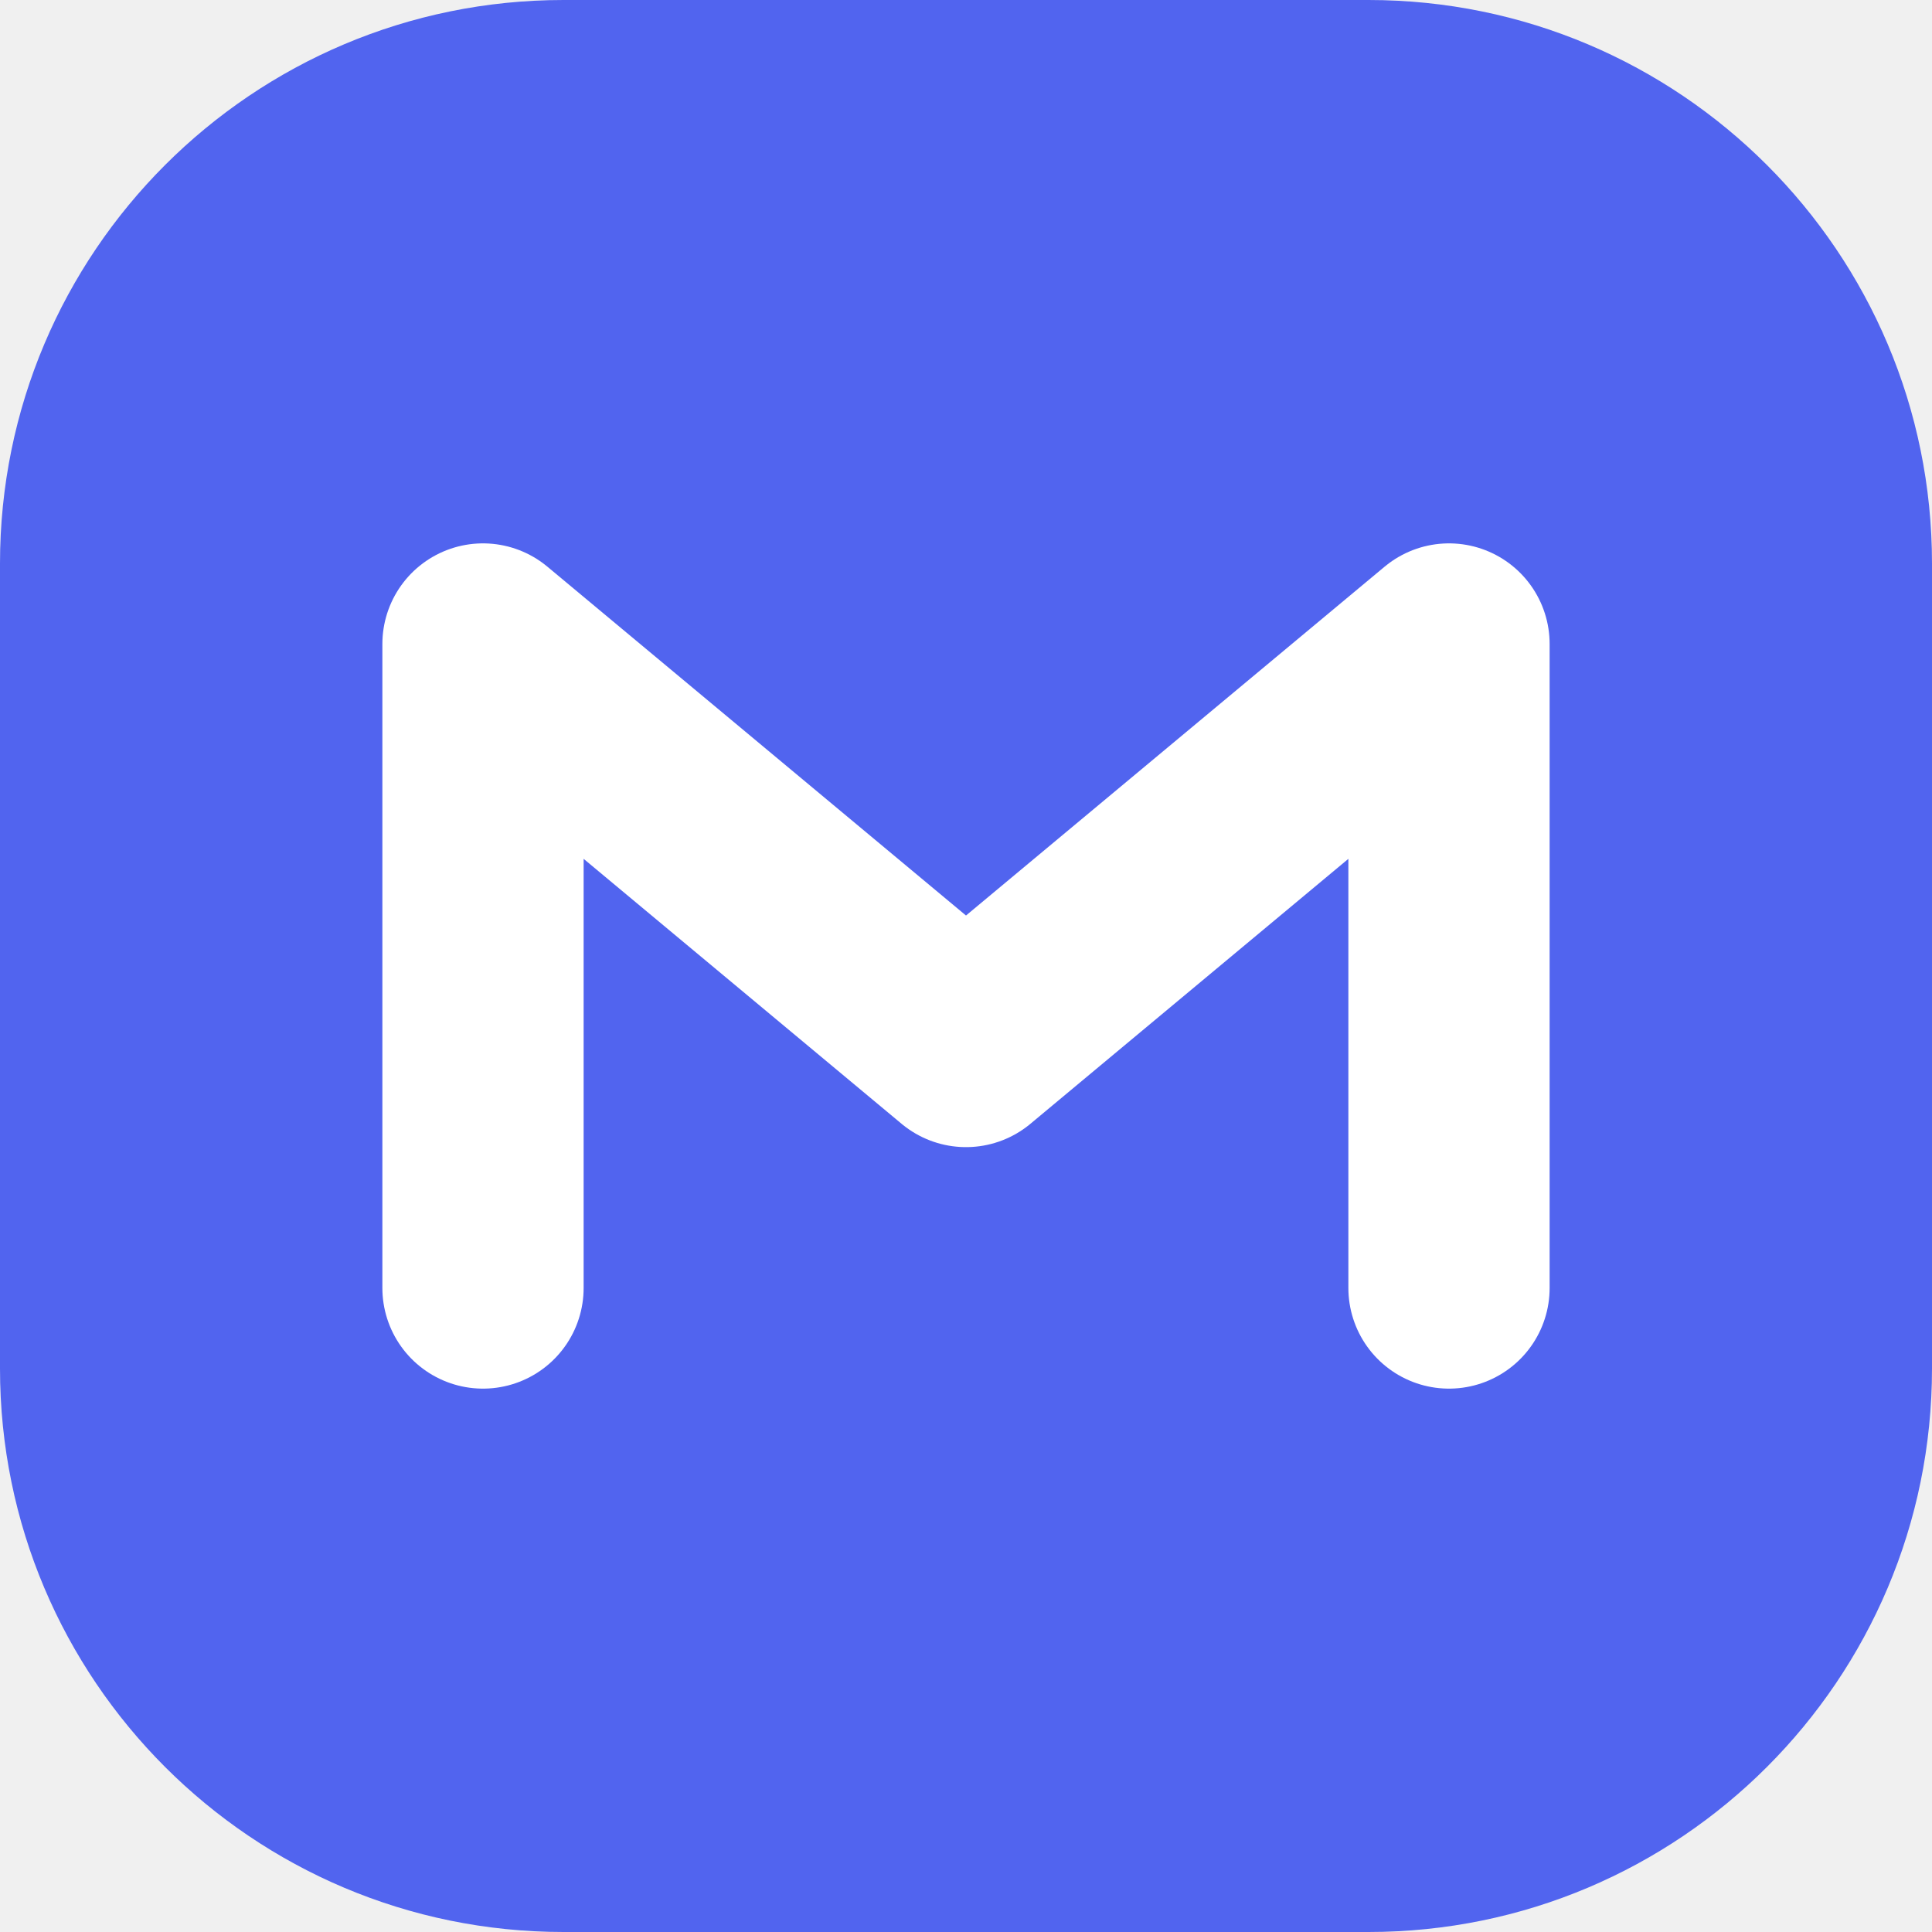
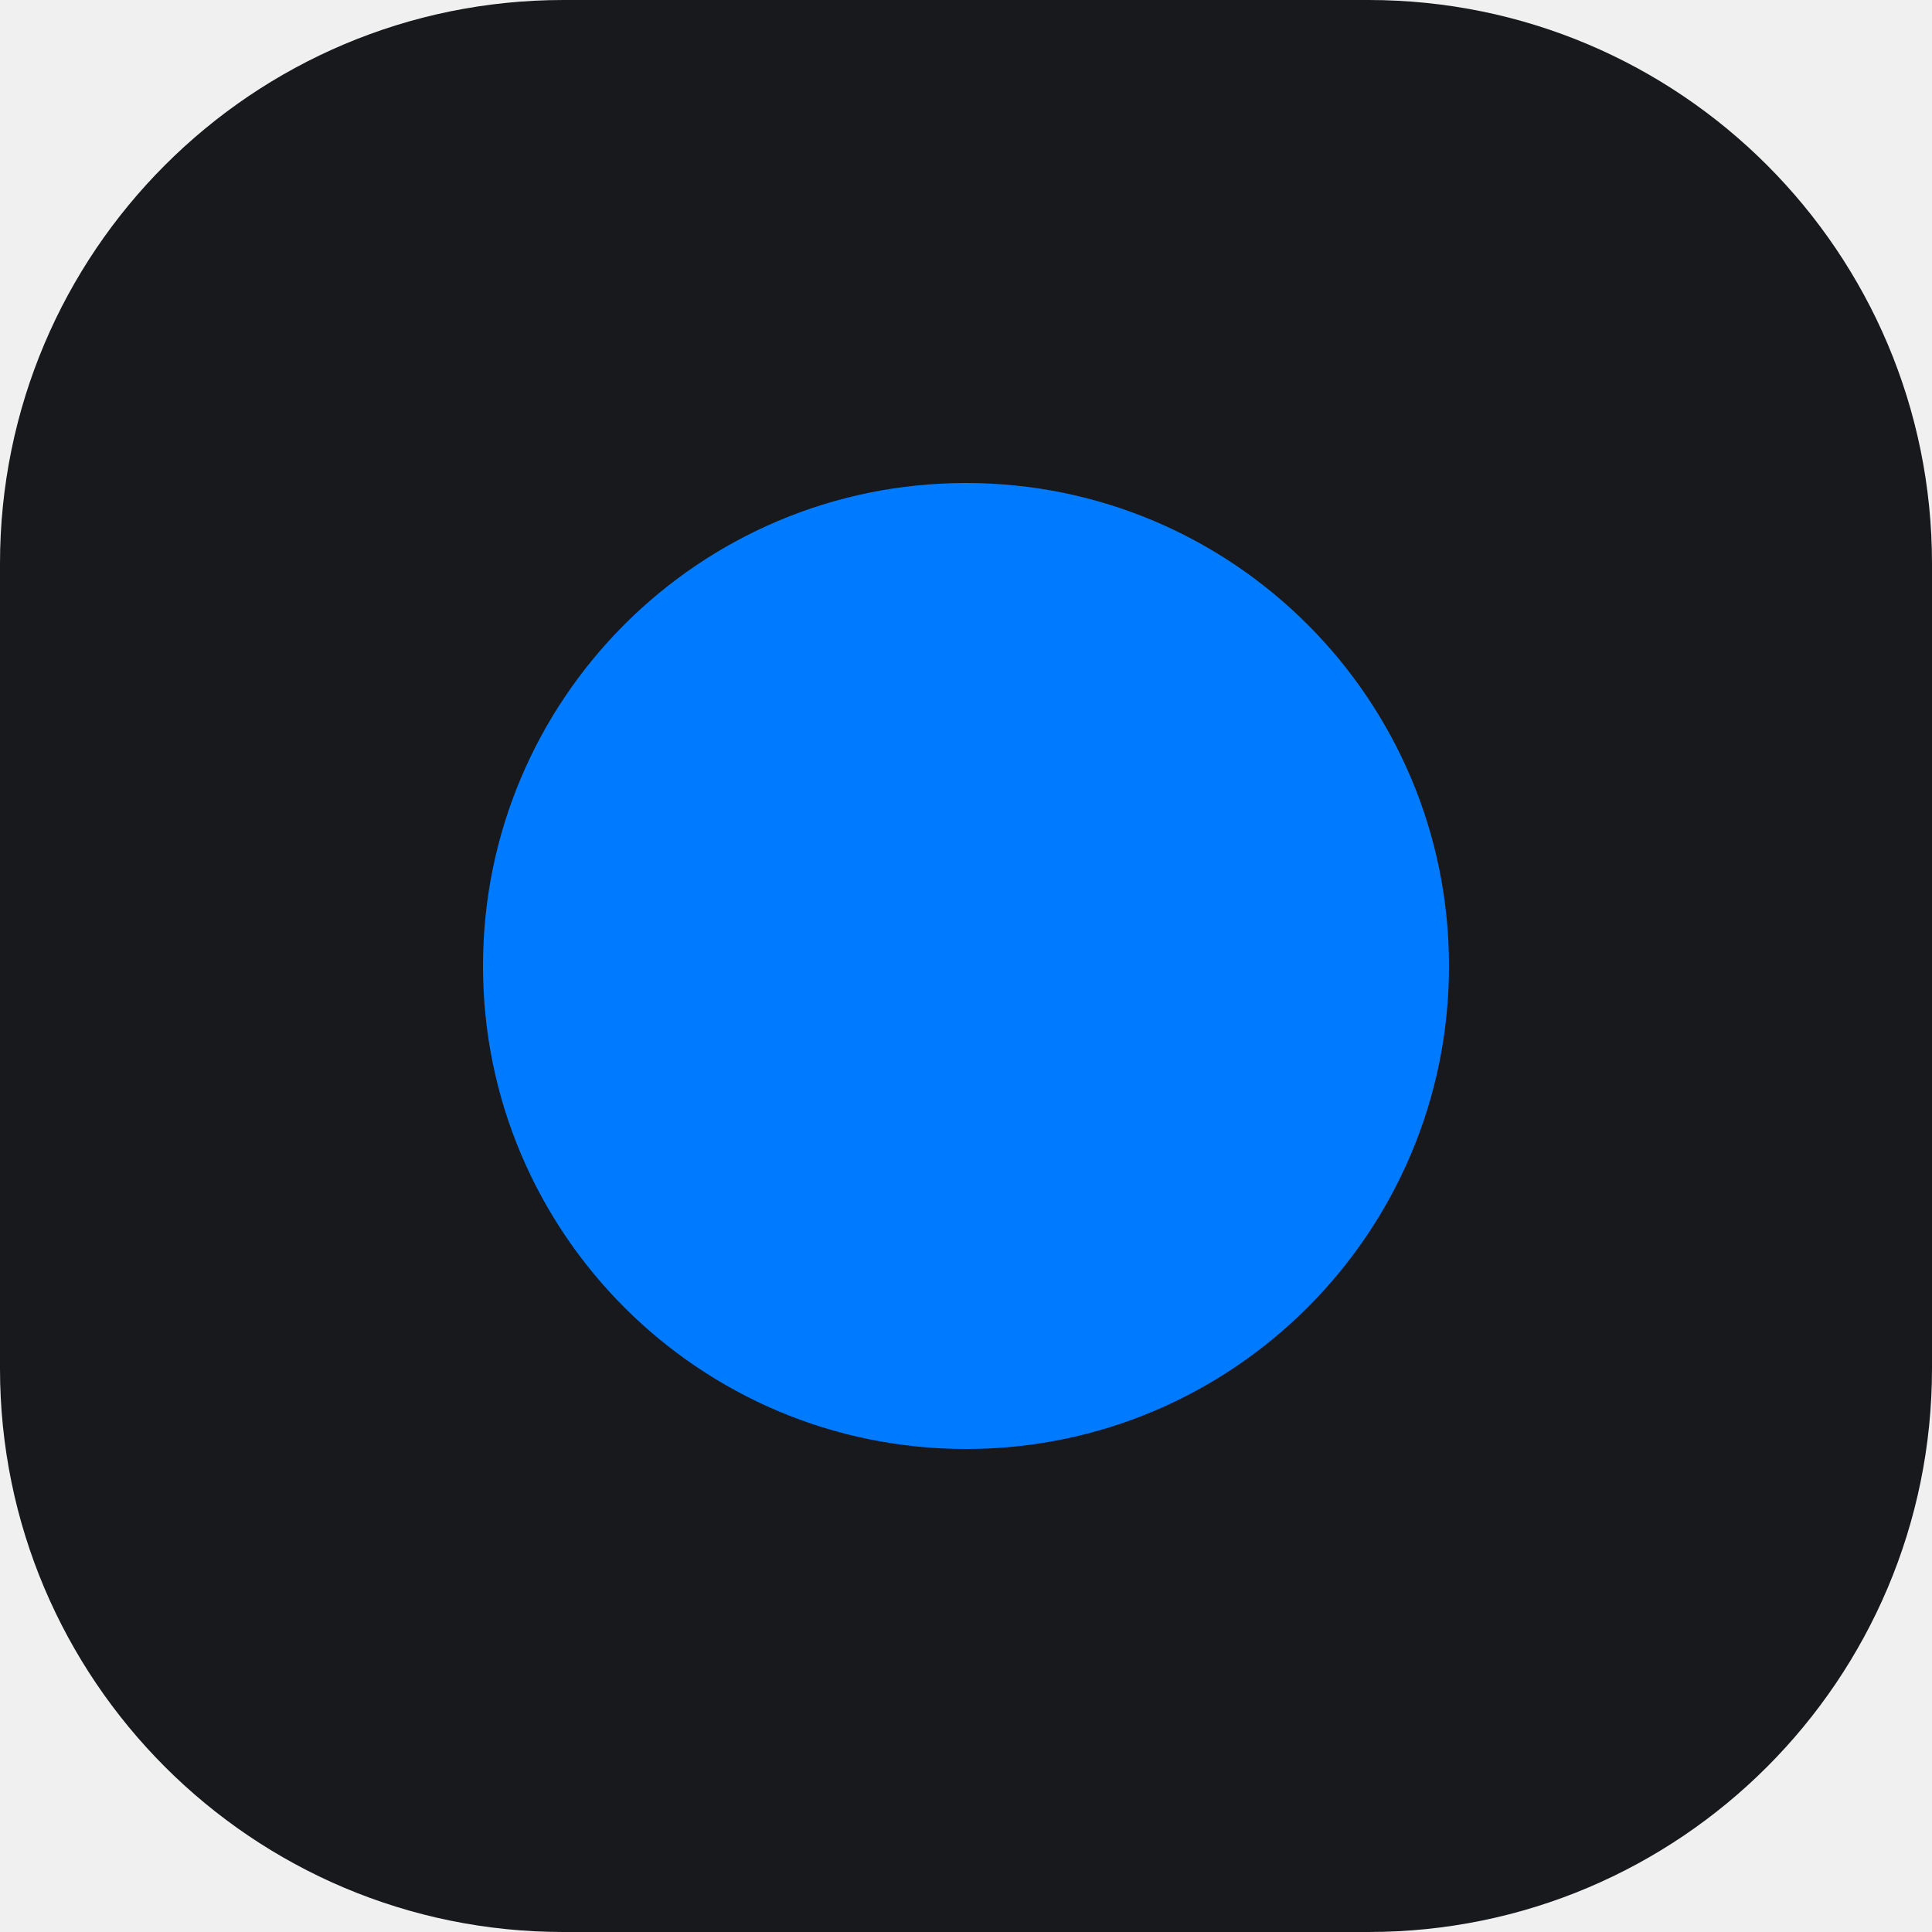
<svg xmlns="http://www.w3.org/2000/svg" viewBox="0 0 48 48">
-   <rect width="48" height="48" rx="14" fill="#5164ef" />
-   <path d="M12 32V16l12 10 12-10v16" fill="none" stroke="white" stroke-width="5" stroke-linecap="round" stroke-linejoin="round" />
+   <rect width="48" height="48" rx="14" fill="#18191c" />
+   <circle cx="24" cy="24" r="12" fill="#007aff" />
</svg>
